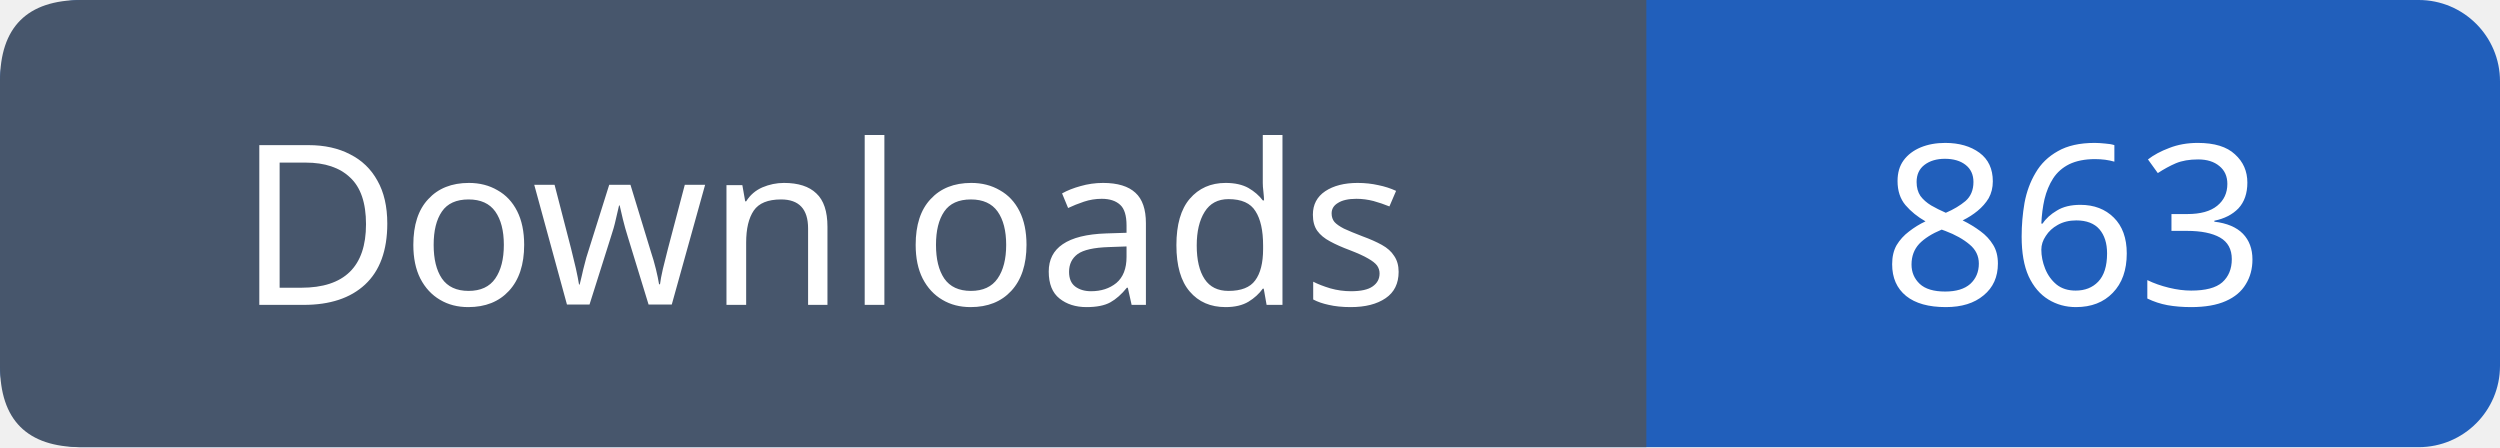
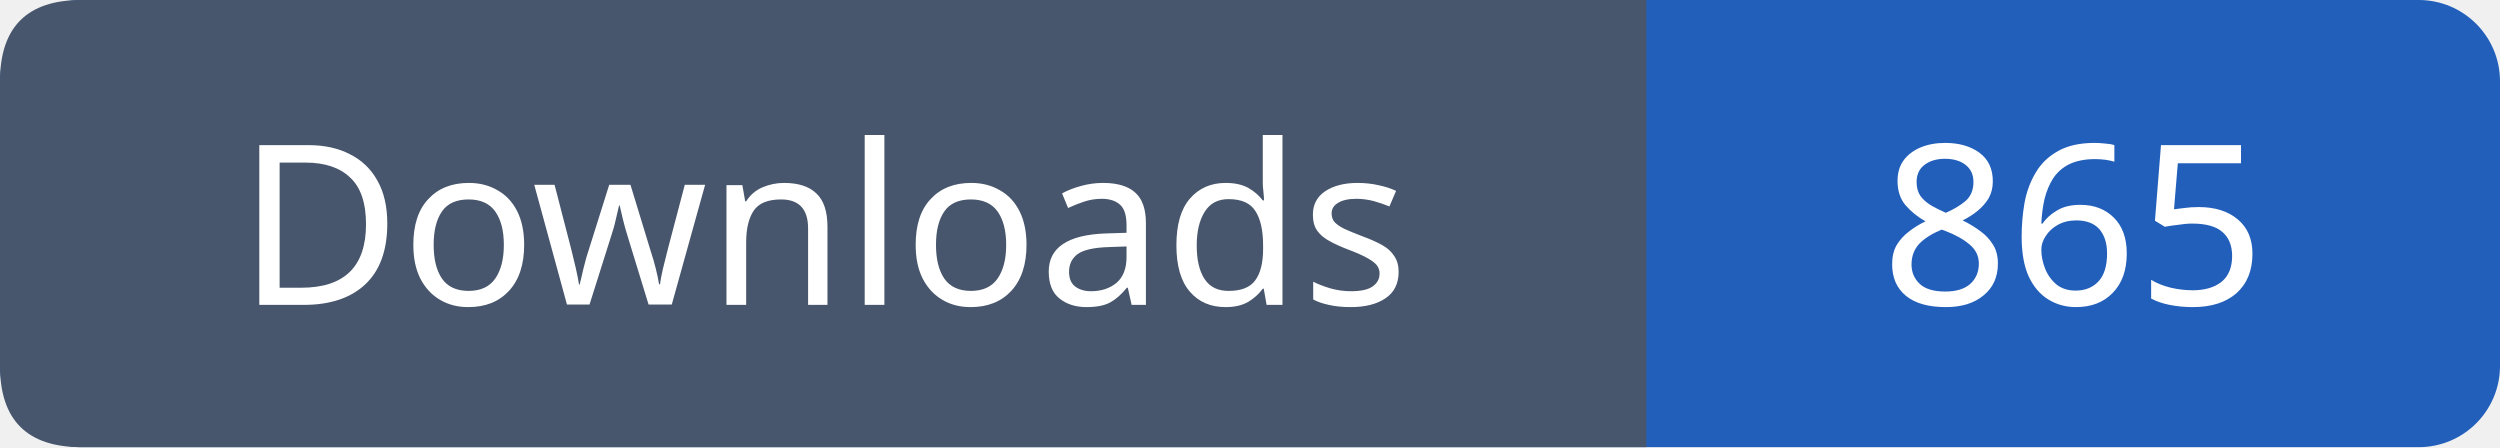
- <svg xmlns="http://www.w3.org/2000/svg" width="123" height="22" role="img" aria-label="Downloads: 863">
+ <svg xmlns="http://www.w3.org/2000/svg" width="123" height="22" role="img" aria-label="Downloads: 865">
  <rect width="123" height="22" rx="4" fill="#215fbb" />
  <path fill="#47566c" d="M4 0h77v22H4q-4 0-4-4V4q0-4 4-4" />
  <g font-family="Verdana,sans-serif" font-size="11" fill="white" text-anchor="middle">
    <text x="40.5" y="15">Downloads</text>
-     <text x="102.0" y="15">863</text>
+     <text x="102.0" y="15">865</text>
  </g>
</svg>
